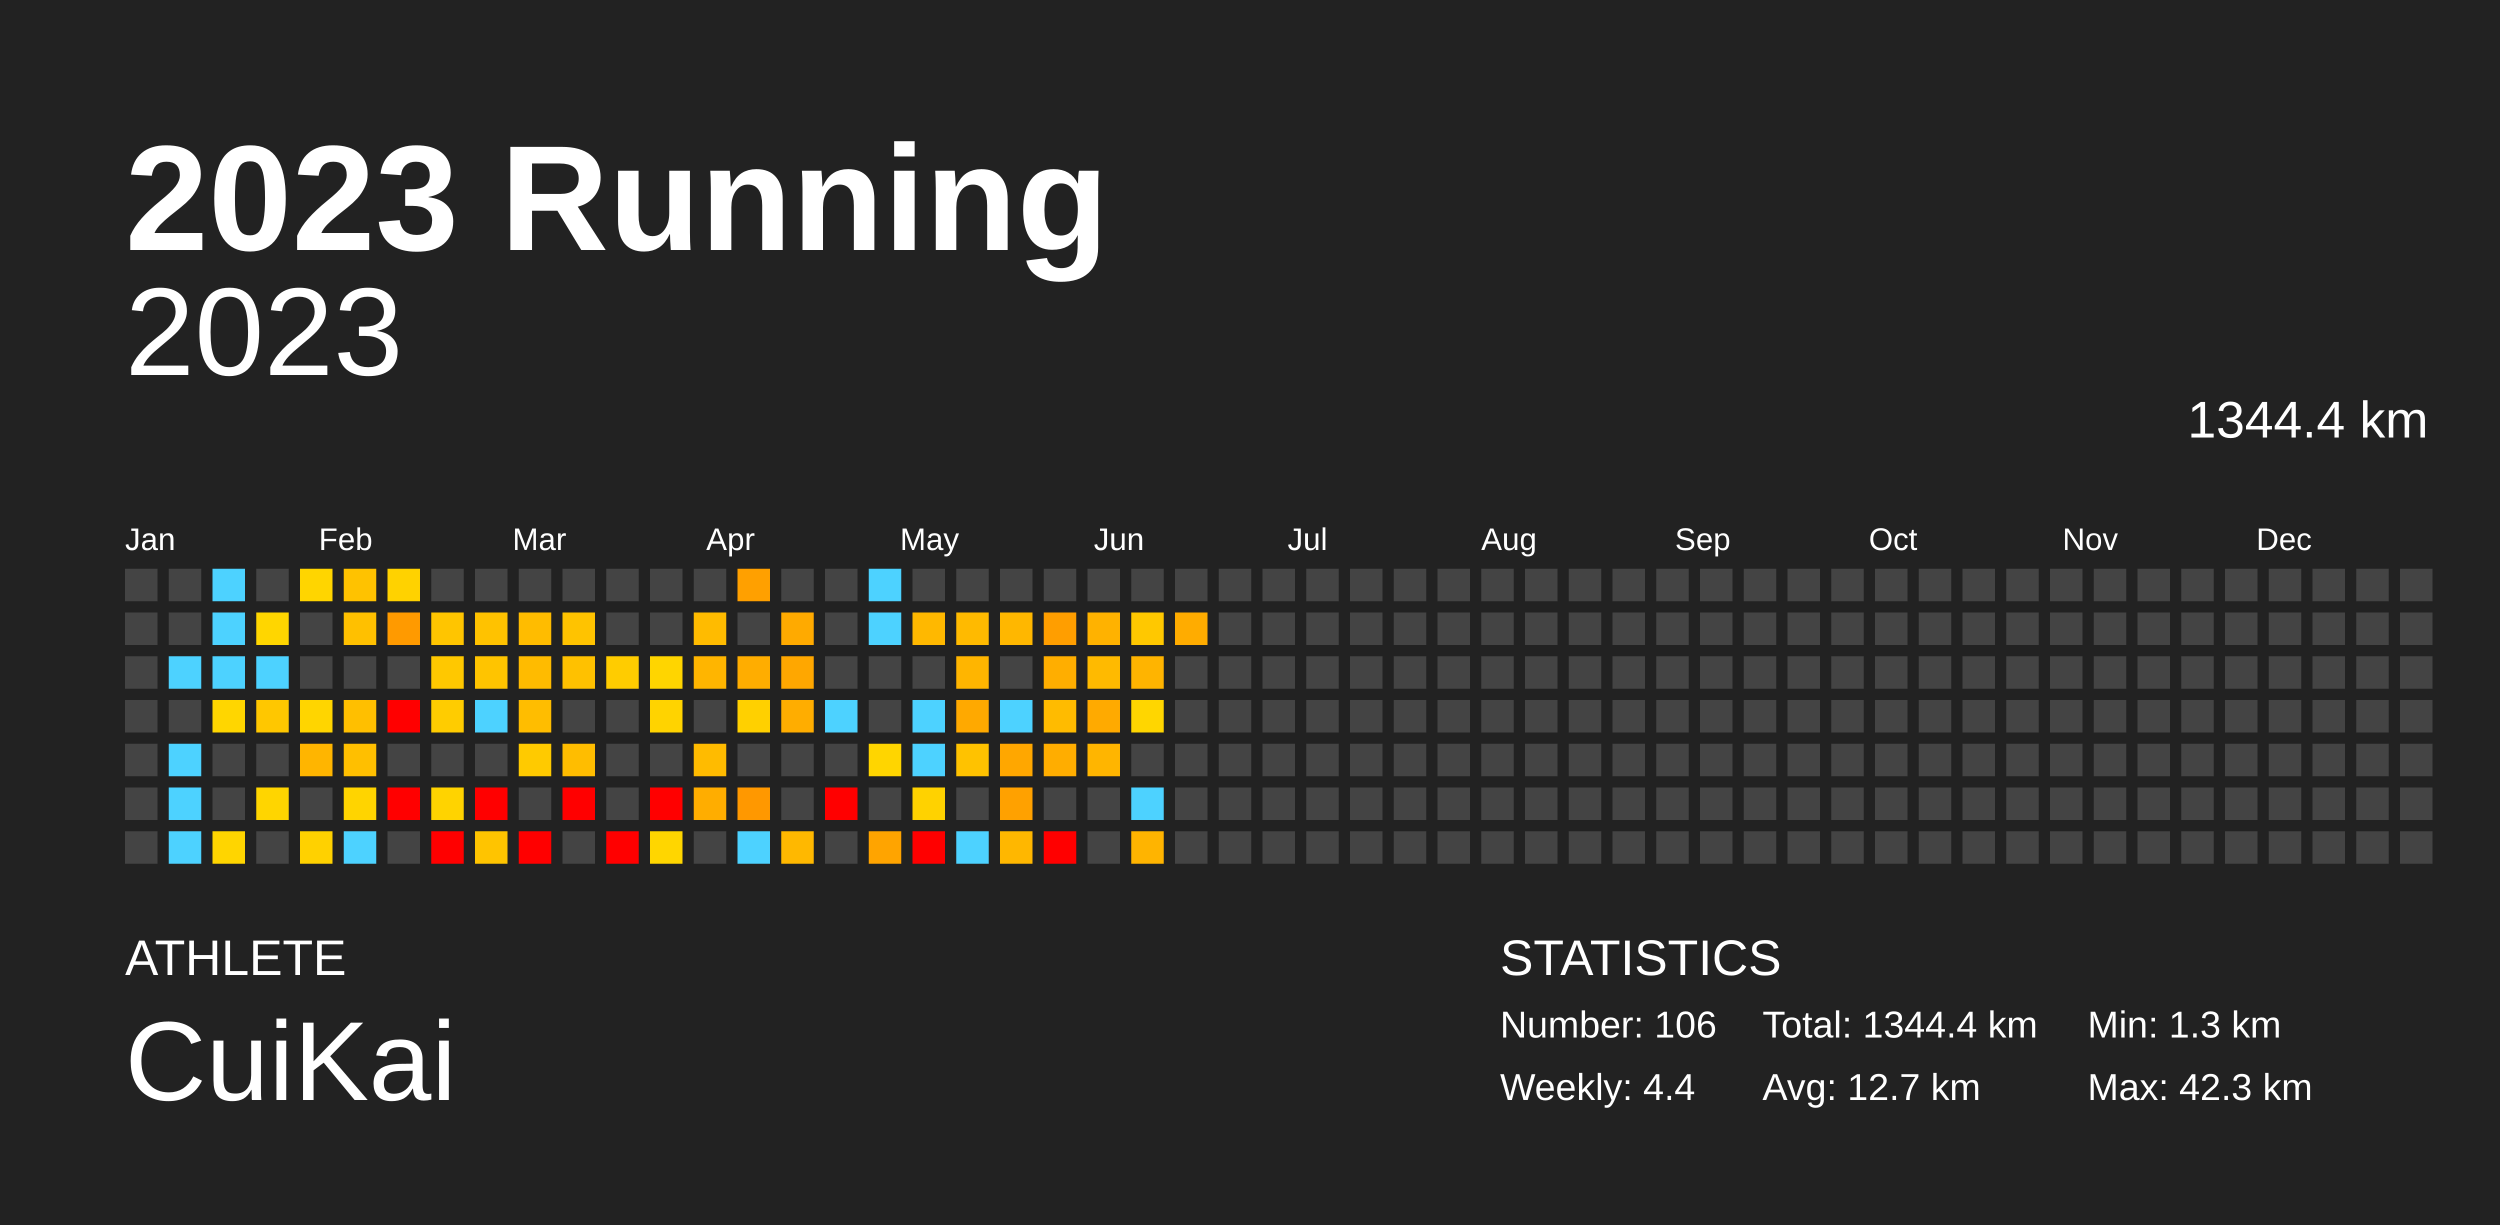
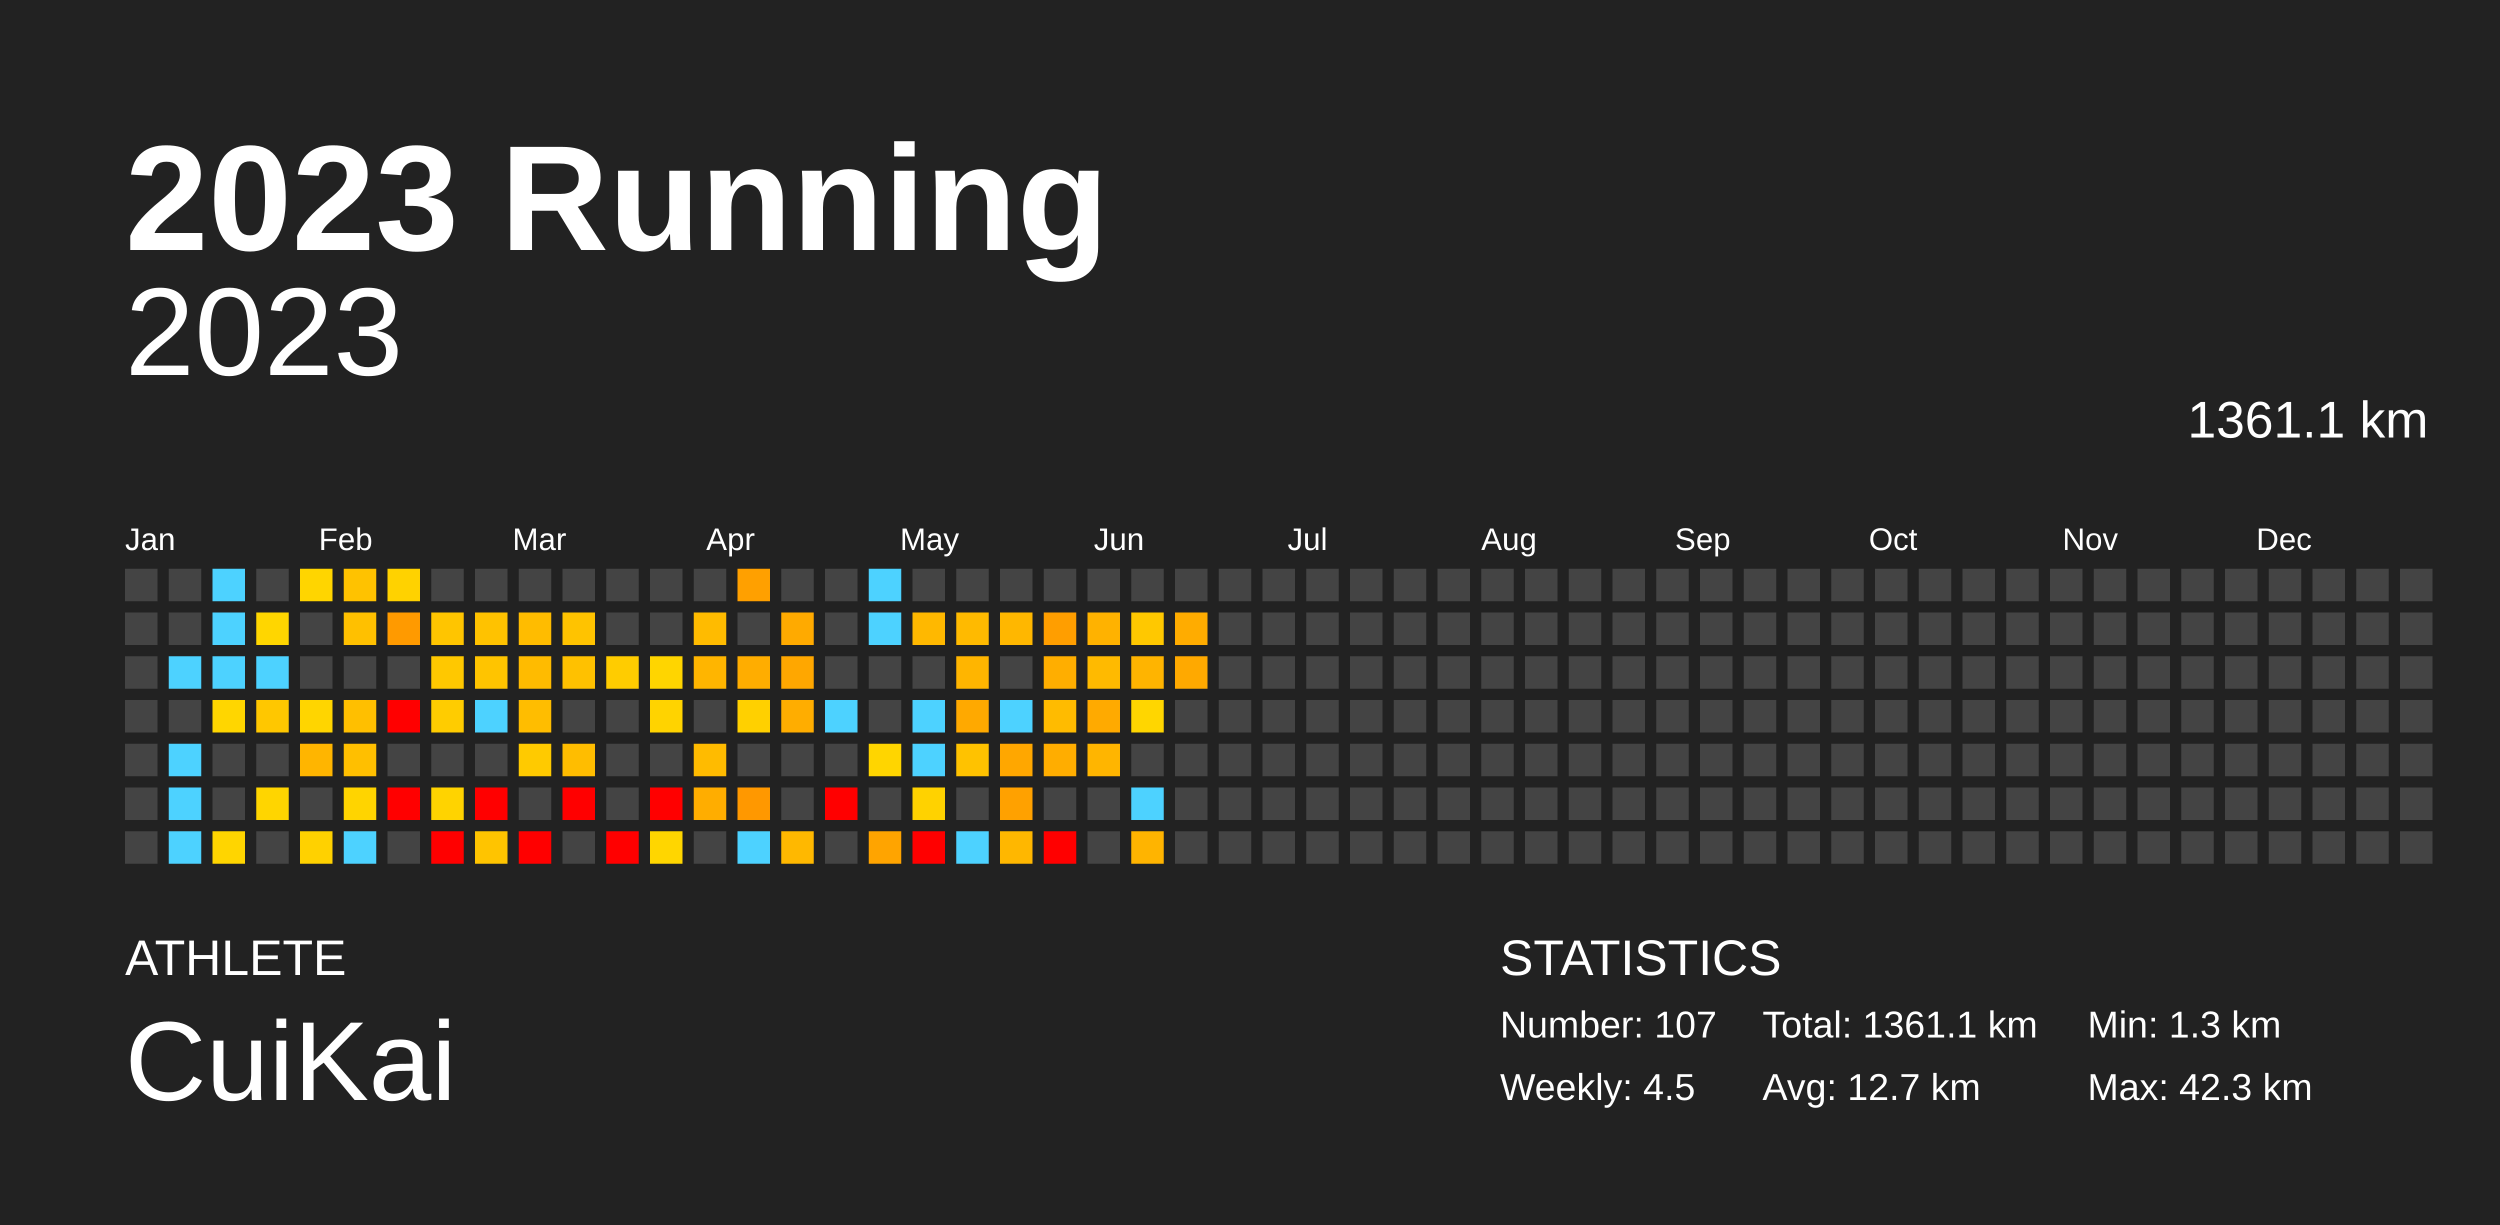
<svg xmlns="http://www.w3.org/2000/svg" baseProfile="full" height="98mm" version="1.1" viewBox="0,0,200,98" width="200mm">
  <defs />
  <rect fill="#222222" height="98" width="200" x="0" y="0" />
  <text fill="#FFFFFF" style="font-size:12px; font-family:Arial; font-weight:bold;" x="10" y="20">2023 Running</text>
  <text fill="#FFFFFF" style="font-size:4px; font-family:Arial" x="10" y="78">ATHLETE</text>
  <text fill="#FFFFFF" style="font-size:9px; font-family:Arial" x="10" y="88">CuiKai</text>
  <text fill="#FFFFFF" style="font-size:4px; font-family:Arial" x="120" y="78">STATISTICS</text>
-   <text fill="#FFFFFF" style="font-size:3px; font-family:Arial" x="120" y="83">Number: 106</text>
-   <text fill="#FFFFFF" style="font-size:3px; font-family:Arial" x="120" y="88">Weekly: 4.4</text>
-   <text fill="#FFFFFF" style="font-size:3px; font-family:Arial" x="141" y="83">Total: 1344.4 km</text>
+   <text fill="#FFFFFF" style="font-size:3px; font-family:Arial" x="120" y="83">Number: 107</text>
+   <text fill="#FFFFFF" style="font-size:3px; font-family:Arial" x="120" y="88">Weekly: 4.5</text>
+   <text fill="#FFFFFF" style="font-size:3px; font-family:Arial" x="141" y="83">Total: 1361.1 km</text>
  <text fill="#FFFFFF" style="font-size:3px; font-family:Arial" x="141" y="88">Avg: 12.7 km</text>
  <text fill="#FFFFFF" style="font-size:3px; font-family:Arial" x="167" y="83">Min: 1.3 km</text>
  <text fill="#FFFFFF" style="font-size:3px; font-family:Arial" x="167" y="88">Max: 42.3 km</text>
  <text alignment-baseline="hanging" fill="#FFFFFF" style="font-size:10.0px; font-family:Arial;" x="10" y="30">2023</text>
-   <text alignment-baseline="hanging" fill="#FFFFFF" style="font-size:4.125px; font-family:Arial;" x="175" y="35">1344.4 km</text>
+   <text alignment-baseline="hanging" fill="#FFFFFF" style="font-size:4.125px; font-family:Arial;" x="175" y="35">1361.1 km</text>
  <text fill="#FFFFFF" style="font-size:2.5px; font-family:Arial" x="10.0" y="44">Jan</text>
  <text fill="#FFFFFF" style="font-size:2.5px; font-family:Arial" x="25.5" y="44">Feb</text>
  <text fill="#FFFFFF" style="font-size:2.5px; font-family:Arial" x="41.0" y="44">Mar</text>
  <text fill="#FFFFFF" style="font-size:2.5px; font-family:Arial" x="56.5" y="44">Apr</text>
  <text fill="#FFFFFF" style="font-size:2.5px; font-family:Arial" x="72.0" y="44">May</text>
  <text fill="#FFFFFF" style="font-size:2.5px; font-family:Arial" x="87.5" y="44">Jun</text>
  <text fill="#FFFFFF" style="font-size:2.5px; font-family:Arial" x="103.0" y="44">Jul</text>
  <text fill="#FFFFFF" style="font-size:2.5px; font-family:Arial" x="118.5" y="44">Aug</text>
  <text fill="#FFFFFF" style="font-size:2.5px; font-family:Arial" x="134.0" y="44">Sep</text>
  <text fill="#FFFFFF" style="font-size:2.5px; font-family:Arial" x="149.5" y="44">Oct</text>
  <text fill="#FFFFFF" style="font-size:2.5px; font-family:Arial" x="165.0" y="44">Nov</text>
  <text fill="#FFFFFF" style="font-size:2.5px; font-family:Arial" x="180.5" y="44">Dec</text>
  <rect fill="#444444" height="2.6" width="2.6" x="10.0" y="45.5" />
  <rect fill="#444444" height="2.6" width="2.6" x="10.0" y="49.0" />
  <rect fill="#444444" height="2.6" width="2.6" x="10.0" y="52.5" />
  <rect fill="#444444" height="2.6" width="2.6" x="10.0" y="56.0" />
  <rect fill="#444444" height="2.6" width="2.6" x="10.0" y="59.5" />
  <rect fill="#444444" height="2.6" width="2.6" x="10.0" y="63.0" />
  <rect fill="#444444" height="2.6" width="2.6" x="10.0" y="66.5" />
  <rect fill="#444444" height="2.6" width="2.6" x="13.5" y="45.5" />
  <rect fill="#444444" height="2.6" width="2.6" x="13.5" y="49.0" />
  <rect fill="#4dd2ff" height="2.6" width="2.6" x="13.5" y="52.5" />
  <rect fill="#444444" height="2.6" width="2.6" x="13.5" y="56.0" />
  <rect fill="#4dd2ff" height="2.6" width="2.6" x="13.5" y="59.5" />
  <rect fill="#4dd2ff" height="2.6" width="2.6" x="13.5" y="63.0" />
  <rect fill="#4dd2ff" height="2.6" width="2.6" x="13.5" y="66.5" />
  <rect fill="#4dd2ff" height="2.6" width="2.6" x="17.0" y="45.5" />
  <rect fill="#4dd2ff" height="2.6" width="2.6" x="17.0" y="49.0" />
  <rect fill="#4dd2ff" height="2.6" width="2.6" x="17.0" y="52.5" />
  <rect fill="#ffd600" height="2.6" width="2.6" x="17.0" y="56.0" />
  <rect fill="#444444" height="2.6" width="2.6" x="17.0" y="59.5" />
  <rect fill="#444444" height="2.6" width="2.6" x="17.0" y="63.0" />
  <rect fill="#ffd500" height="2.6" width="2.6" x="17.0" y="66.5" />
  <rect fill="#444444" height="2.6" width="2.6" x="20.5" y="45.5" />
  <rect fill="#ffd600" height="2.6" width="2.6" x="20.5" y="49.0" />
  <rect fill="#4dd2ff" height="2.6" width="2.6" x="20.5" y="52.5" />
  <rect fill="#ffc700" height="2.6" width="2.6" x="20.5" y="56.0" />
  <rect fill="#444444" height="2.6" width="2.6" x="20.5" y="59.5" />
  <rect fill="#ffd500" height="2.6" width="2.6" x="20.5" y="63.0" />
  <rect fill="#444444" height="2.6" width="2.6" x="20.5" y="66.5" />
  <rect fill="#ffd500" height="2.6" width="2.6" x="24.0" y="45.5" />
  <rect fill="#444444" height="2.6" width="2.6" x="24.0" y="49.0" />
  <rect fill="#444444" height="2.6" width="2.6" x="24.0" y="52.5" />
  <rect fill="#ffd500" height="2.6" width="2.6" x="24.0" y="56.0" />
  <rect fill="#ffb500" height="2.6" width="2.6" x="24.0" y="59.5" />
  <rect fill="#444444" height="2.6" width="2.6" x="24.0" y="63.0" />
  <rect fill="#ffd100" height="2.6" width="2.6" x="24.0" y="66.5" />
  <rect fill="#ffc200" height="2.6" width="2.6" x="27.5" y="45.5" />
  <rect fill="#ffc000" height="2.6" width="2.6" x="27.5" y="49.0" />
  <rect fill="#444444" height="2.6" width="2.6" x="27.5" y="52.5" />
  <rect fill="#ffbf00" height="2.6" width="2.6" x="27.5" y="56.0" />
  <rect fill="#ffbf00" height="2.6" width="2.6" x="27.5" y="59.5" />
  <rect fill="#ffd400" height="2.6" width="2.6" x="27.5" y="63.0" />
  <rect fill="#4dd2ff" height="2.6" width="2.6" x="27.5" y="66.5" />
  <rect fill="#ffd200" height="2.6" width="2.6" x="31.0" y="45.5" />
  <rect fill="#ff9a00" height="2.6" width="2.6" x="31.0" y="49.0" />
  <rect fill="#444444" height="2.6" width="2.6" x="31.0" y="52.5" />
  <rect fill="red" height="2.6" width="2.6" x="31.0" y="56.0" />
  <rect fill="#444444" height="2.6" width="2.6" x="31.0" y="59.5" />
  <rect fill="red" height="2.6" width="2.6" x="31.0" y="63.0" />
  <rect fill="#444444" height="2.6" width="2.6" x="31.0" y="66.5" />
  <rect fill="#444444" height="2.6" width="2.6" x="34.5" y="45.5" />
  <rect fill="#ffc500" height="2.6" width="2.6" x="34.5" y="49.0" />
  <rect fill="#ffc800" height="2.6" width="2.6" x="34.5" y="52.5" />
  <rect fill="#ffcc00" height="2.6" width="2.6" x="34.5" y="56.0" />
  <rect fill="#444444" height="2.6" width="2.6" x="34.5" y="59.5" />
  <rect fill="#ffd300" height="2.6" width="2.6" x="34.5" y="63.0" />
  <rect fill="red" height="2.6" width="2.6" x="34.5" y="66.5" />
  <rect fill="#444444" height="2.6" width="2.6" x="38.0" y="45.5" />
  <rect fill="#ffc200" height="2.6" width="2.6" x="38.0" y="49.0" />
  <rect fill="#ffc400" height="2.6" width="2.6" x="38.0" y="52.5" />
  <rect fill="#4dd2ff" height="2.6" width="2.6" x="38.0" y="56.0" />
  <rect fill="#444444" height="2.6" width="2.6" x="38.0" y="59.5" />
  <rect fill="red" height="2.6" width="2.6" x="38.0" y="63.0" />
  <rect fill="#ffc400" height="2.6" width="2.6" x="38.0" y="66.5" />
  <rect fill="#444444" height="2.6" width="2.6" x="41.5" y="45.5" />
  <rect fill="#ffbc00" height="2.6" width="2.6" x="41.5" y="49.0" />
  <rect fill="#ffbb00" height="2.6" width="2.6" x="41.5" y="52.5" />
  <rect fill="#ffbd00" height="2.6" width="2.6" x="41.5" y="56.0" />
  <rect fill="#ffca00" height="2.6" width="2.6" x="41.5" y="59.5" />
  <rect fill="#444444" height="2.6" width="2.6" x="41.5" y="63.0" />
  <rect fill="red" height="2.6" width="2.6" x="41.5" y="66.5" />
  <rect fill="#444444" height="2.6" width="2.6" x="45.0" y="45.5" />
  <rect fill="#ffc300" height="2.6" width="2.6" x="45.0" y="49.0" />
  <rect fill="#ffc100" height="2.6" width="2.6" x="45.0" y="52.5" />
  <rect fill="#444444" height="2.6" width="2.6" x="45.0" y="56.0" />
  <rect fill="#ffbd00" height="2.6" width="2.6" x="45.0" y="59.5" />
  <rect fill="red" height="2.6" width="2.6" x="45.0" y="63.0" />
  <rect fill="#444444" height="2.6" width="2.6" x="45.0" y="66.5" />
  <rect fill="#444444" height="2.6" width="2.6" x="48.5" y="45.5" />
  <rect fill="#444444" height="2.6" width="2.6" x="48.5" y="49.0" />
  <rect fill="#ffcc00" height="2.6" width="2.6" x="48.5" y="52.5" />
  <rect fill="#444444" height="2.6" width="2.6" x="48.5" y="56.0" />
  <rect fill="#444444" height="2.6" width="2.6" x="48.5" y="59.5" />
  <rect fill="#444444" height="2.6" width="2.6" x="48.5" y="63.0" />
  <rect fill="red" height="2.6" width="2.6" x="48.5" y="66.5" />
  <rect fill="#444444" height="2.6" width="2.6" x="52.0" y="45.5" />
  <rect fill="#444444" height="2.6" width="2.6" x="52.0" y="49.0" />
  <rect fill="#ffd500" height="2.6" width="2.6" x="52.0" y="52.5" />
  <rect fill="#ffd300" height="2.6" width="2.6" x="52.0" y="56.0" />
  <rect fill="#444444" height="2.6" width="2.6" x="52.0" y="59.5" />
  <rect fill="red" height="2.6" width="2.6" x="52.0" y="63.0" />
  <rect fill="#ffd600" height="2.6" width="2.6" x="52.0" y="66.5" />
  <rect fill="#444444" height="2.6" width="2.6" x="55.5" y="45.5" />
  <rect fill="#ffbb00" height="2.6" width="2.6" x="55.5" y="49.0" />
  <rect fill="#ffb500" height="2.6" width="2.6" x="55.5" y="52.5" />
  <rect fill="#444444" height="2.6" width="2.6" x="55.5" y="56.0" />
  <rect fill="#ffbb00" height="2.6" width="2.6" x="55.5" y="59.5" />
  <rect fill="#ffad00" height="2.6" width="2.6" x="55.5" y="63.0" />
  <rect fill="#444444" height="2.6" width="2.6" x="55.5" y="66.5" />
  <rect fill="#ffa000" height="2.6" width="2.6" x="59.0" y="45.5" />
  <rect fill="#444444" height="2.6" width="2.6" x="59.0" y="49.0" />
  <rect fill="#ffad00" height="2.6" width="2.6" x="59.0" y="52.5" />
  <rect fill="#ffd000" height="2.6" width="2.6" x="59.0" y="56.0" />
  <rect fill="#444444" height="2.6" width="2.6" x="59.0" y="59.5" />
  <rect fill="#ff9800" height="2.6" width="2.6" x="59.0" y="63.0" />
  <rect fill="#4dd2ff" height="2.6" width="2.6" x="59.0" y="66.5" />
  <rect fill="#444444" height="2.6" width="2.6" x="62.5" y="45.5" />
  <rect fill="#ffaa00" height="2.6" width="2.6" x="62.5" y="49.0" />
  <rect fill="#ffa700" height="2.6" width="2.6" x="62.5" y="52.5" />
  <rect fill="#ffad00" height="2.6" width="2.6" x="62.5" y="56.0" />
  <rect fill="#444444" height="2.6" width="2.6" x="62.5" y="59.5" />
  <rect fill="#444444" height="2.6" width="2.6" x="62.5" y="63.0" />
  <rect fill="#ffb800" height="2.6" width="2.6" x="62.5" y="66.5" />
  <rect fill="#444444" height="2.6" width="2.6" x="66.0" y="45.5" />
  <rect fill="#444444" height="2.6" width="2.6" x="66.0" y="49.0" />
  <rect fill="#444444" height="2.6" width="2.6" x="66.0" y="52.5" />
  <rect fill="#4dd2ff" height="2.6" width="2.6" x="66.0" y="56.0" />
  <rect fill="#444444" height="2.6" width="2.6" x="66.0" y="59.5" />
  <rect fill="red" height="2.6" width="2.6" x="66.0" y="63.0" />
  <rect fill="#444444" height="2.6" width="2.6" x="66.0" y="66.5" />
  <rect fill="#4dd2ff" height="2.6" width="2.6" x="69.5" y="45.5" />
  <rect fill="#4dd2ff" height="2.6" width="2.6" x="69.5" y="49.0" />
  <rect fill="#444444" height="2.6" width="2.6" x="69.5" y="52.5" />
  <rect fill="#444444" height="2.6" width="2.6" x="69.5" y="56.0" />
  <rect fill="#ffd500" height="2.6" width="2.6" x="69.5" y="59.5" />
  <rect fill="#444444" height="2.6" width="2.6" x="69.5" y="63.0" />
  <rect fill="#ffa400" height="2.6" width="2.6" x="69.5" y="66.5" />
  <rect fill="#444444" height="2.6" width="2.6" x="73.0" y="45.5" />
  <rect fill="#ffb800" height="2.6" width="2.6" x="73.0" y="49.0" />
  <rect fill="#444444" height="2.6" width="2.6" x="73.0" y="52.5" />
  <rect fill="#4dd2ff" height="2.6" width="2.6" x="73.0" y="56.0" />
  <rect fill="#4dd2ff" height="2.6" width="2.6" x="73.0" y="59.5" />
  <rect fill="#ffd200" height="2.6" width="2.6" x="73.0" y="63.0" />
  <rect fill="red" height="2.6" width="2.6" x="73.0" y="66.5" />
  <rect fill="#444444" height="2.6" width="2.6" x="76.5" y="45.5" />
  <rect fill="#ffba00" height="2.6" width="2.6" x="76.5" y="49.0" />
  <rect fill="#ffb500" height="2.6" width="2.6" x="76.5" y="52.5" />
  <rect fill="#ffa900" height="2.6" width="2.6" x="76.5" y="56.0" />
  <rect fill="#ffc200" height="2.6" width="2.6" x="76.5" y="59.5" />
  <rect fill="#444444" height="2.6" width="2.6" x="76.5" y="63.0" />
  <rect fill="#4dd2ff" height="2.6" width="2.6" x="76.5" y="66.5" />
  <rect fill="#444444" height="2.6" width="2.6" x="80.0" y="45.5" />
  <rect fill="#ffb700" height="2.6" width="2.6" x="80.0" y="49.0" />
  <rect fill="#444444" height="2.6" width="2.6" x="80.0" y="52.5" />
  <rect fill="#4dd2ff" height="2.6" width="2.6" x="80.0" y="56.0" />
  <rect fill="#ffa700" height="2.6" width="2.6" x="80.0" y="59.5" />
  <rect fill="#ffa100" height="2.6" width="2.6" x="80.0" y="63.0" />
  <rect fill="#ffb700" height="2.6" width="2.6" x="80.0" y="66.5" />
  <rect fill="#444444" height="2.6" width="2.6" x="83.5" y="45.5" />
  <rect fill="#ff9e00" height="2.6" width="2.6" x="83.5" y="49.0" />
  <rect fill="#ffae00" height="2.6" width="2.6" x="83.5" y="52.5" />
  <rect fill="#ffbb00" height="2.6" width="2.6" x="83.5" y="56.0" />
  <rect fill="#ffad00" height="2.6" width="2.6" x="83.5" y="59.5" />
  <rect fill="#444444" height="2.6" width="2.6" x="83.5" y="63.0" />
  <rect fill="red" height="2.6" width="2.6" x="83.5" y="66.5" />
  <rect fill="#444444" height="2.6" width="2.6" x="87.0" y="45.5" />
  <rect fill="#ffb200" height="2.6" width="2.6" x="87.0" y="49.0" />
  <rect fill="#ffba00" height="2.6" width="2.6" x="87.0" y="52.5" />
  <rect fill="#ffaa00" height="2.6" width="2.6" x="87.0" y="56.0" />
  <rect fill="#ffb500" height="2.6" width="2.6" x="87.0" y="59.5" />
  <rect fill="#444444" height="2.6" width="2.6" x="87.0" y="63.0" />
  <rect fill="#444444" height="2.6" width="2.6" x="87.0" y="66.5" />
  <rect fill="#444444" height="2.6" width="2.6" x="90.5" y="45.5" />
  <rect fill="#ffc800" height="2.6" width="2.6" x="90.5" y="49.0" />
  <rect fill="#ffb400" height="2.6" width="2.6" x="90.5" y="52.5" />
  <rect fill="#ffd600" height="2.6" width="2.6" x="90.5" y="56.0" />
  <rect fill="#444444" height="2.6" width="2.6" x="90.5" y="59.5" />
  <rect fill="#4dd2ff" height="2.6" width="2.6" x="90.5" y="63.0" />
  <rect fill="#ffb400" height="2.6" width="2.6" x="90.5" y="66.5" />
  <rect fill="#444444" height="2.6" width="2.6" x="94.0" y="45.5" />
  <rect fill="#ffac00" height="2.6" width="2.6" x="94.0" y="49.0" />
-   <rect fill="#444444" height="2.6" width="2.6" x="94.0" y="52.5" />
+   <rect fill="#ffa900" height="2.6" width="2.6" x="94.0" y="52.5" />
  <rect fill="#444444" height="2.6" width="2.6" x="94.0" y="56.0" />
  <rect fill="#444444" height="2.6" width="2.6" x="94.0" y="59.5" />
  <rect fill="#444444" height="2.6" width="2.6" x="94.0" y="63.0" />
  <rect fill="#444444" height="2.6" width="2.6" x="94.0" y="66.5" />
  <rect fill="#444444" height="2.6" width="2.6" x="97.5" y="45.5" />
  <rect fill="#444444" height="2.6" width="2.6" x="97.5" y="49.0" />
  <rect fill="#444444" height="2.6" width="2.6" x="97.5" y="52.5" />
  <rect fill="#444444" height="2.6" width="2.6" x="97.5" y="56.0" />
  <rect fill="#444444" height="2.6" width="2.6" x="97.5" y="59.5" />
  <rect fill="#444444" height="2.6" width="2.6" x="97.5" y="63.0" />
  <rect fill="#444444" height="2.6" width="2.6" x="97.5" y="66.5" />
  <rect fill="#444444" height="2.6" width="2.6" x="101.0" y="45.5" />
  <rect fill="#444444" height="2.6" width="2.6" x="101.0" y="49.0" />
  <rect fill="#444444" height="2.6" width="2.6" x="101.0" y="52.5" />
  <rect fill="#444444" height="2.6" width="2.6" x="101.0" y="56.0" />
  <rect fill="#444444" height="2.6" width="2.6" x="101.0" y="59.5" />
  <rect fill="#444444" height="2.6" width="2.6" x="101.0" y="63.0" />
  <rect fill="#444444" height="2.6" width="2.6" x="101.0" y="66.5" />
  <rect fill="#444444" height="2.6" width="2.6" x="104.5" y="45.5" />
  <rect fill="#444444" height="2.6" width="2.6" x="104.5" y="49.0" />
  <rect fill="#444444" height="2.6" width="2.6" x="104.5" y="52.5" />
  <rect fill="#444444" height="2.6" width="2.6" x="104.5" y="56.0" />
  <rect fill="#444444" height="2.6" width="2.6" x="104.5" y="59.5" />
  <rect fill="#444444" height="2.6" width="2.6" x="104.5" y="63.0" />
  <rect fill="#444444" height="2.6" width="2.6" x="104.5" y="66.5" />
  <rect fill="#444444" height="2.6" width="2.6" x="108.0" y="45.5" />
  <rect fill="#444444" height="2.6" width="2.6" x="108.0" y="49.0" />
  <rect fill="#444444" height="2.6" width="2.6" x="108.0" y="52.5" />
  <rect fill="#444444" height="2.6" width="2.6" x="108.0" y="56.0" />
  <rect fill="#444444" height="2.6" width="2.6" x="108.0" y="59.5" />
  <rect fill="#444444" height="2.6" width="2.6" x="108.0" y="63.0" />
  <rect fill="#444444" height="2.6" width="2.6" x="108.0" y="66.5" />
  <rect fill="#444444" height="2.6" width="2.6" x="111.5" y="45.5" />
  <rect fill="#444444" height="2.6" width="2.6" x="111.5" y="49.0" />
  <rect fill="#444444" height="2.6" width="2.6" x="111.5" y="52.5" />
  <rect fill="#444444" height="2.6" width="2.6" x="111.5" y="56.0" />
  <rect fill="#444444" height="2.6" width="2.6" x="111.5" y="59.5" />
  <rect fill="#444444" height="2.6" width="2.6" x="111.5" y="63.0" />
  <rect fill="#444444" height="2.6" width="2.6" x="111.5" y="66.5" />
  <rect fill="#444444" height="2.6" width="2.6" x="115.0" y="45.5" />
  <rect fill="#444444" height="2.6" width="2.6" x="115.0" y="49.0" />
  <rect fill="#444444" height="2.6" width="2.6" x="115.0" y="52.5" />
  <rect fill="#444444" height="2.6" width="2.6" x="115.0" y="56.0" />
  <rect fill="#444444" height="2.6" width="2.6" x="115.0" y="59.5" />
  <rect fill="#444444" height="2.6" width="2.6" x="115.0" y="63.0" />
  <rect fill="#444444" height="2.6" width="2.6" x="115.0" y="66.5" />
  <rect fill="#444444" height="2.6" width="2.6" x="118.5" y="45.5" />
  <rect fill="#444444" height="2.6" width="2.6" x="118.5" y="49.0" />
  <rect fill="#444444" height="2.6" width="2.6" x="118.5" y="52.5" />
  <rect fill="#444444" height="2.6" width="2.6" x="118.5" y="56.0" />
  <rect fill="#444444" height="2.6" width="2.6" x="118.5" y="59.5" />
  <rect fill="#444444" height="2.6" width="2.6" x="118.5" y="63.0" />
  <rect fill="#444444" height="2.6" width="2.6" x="118.5" y="66.5" />
  <rect fill="#444444" height="2.6" width="2.6" x="122.0" y="45.5" />
  <rect fill="#444444" height="2.6" width="2.6" x="122.0" y="49.0" />
  <rect fill="#444444" height="2.6" width="2.6" x="122.0" y="52.5" />
  <rect fill="#444444" height="2.6" width="2.6" x="122.0" y="56.0" />
  <rect fill="#444444" height="2.6" width="2.6" x="122.0" y="59.5" />
  <rect fill="#444444" height="2.6" width="2.6" x="122.0" y="63.0" />
  <rect fill="#444444" height="2.6" width="2.6" x="122.0" y="66.5" />
  <rect fill="#444444" height="2.6" width="2.6" x="125.5" y="45.5" />
  <rect fill="#444444" height="2.6" width="2.6" x="125.5" y="49.0" />
  <rect fill="#444444" height="2.6" width="2.6" x="125.5" y="52.5" />
  <rect fill="#444444" height="2.6" width="2.6" x="125.5" y="56.0" />
  <rect fill="#444444" height="2.6" width="2.6" x="125.5" y="59.5" />
  <rect fill="#444444" height="2.6" width="2.6" x="125.5" y="63.0" />
  <rect fill="#444444" height="2.6" width="2.6" x="125.5" y="66.5" />
  <rect fill="#444444" height="2.6" width="2.6" x="129.0" y="45.5" />
  <rect fill="#444444" height="2.6" width="2.6" x="129.0" y="49.0" />
  <rect fill="#444444" height="2.6" width="2.6" x="129.0" y="52.5" />
  <rect fill="#444444" height="2.6" width="2.6" x="129.0" y="56.0" />
  <rect fill="#444444" height="2.6" width="2.6" x="129.0" y="59.5" />
  <rect fill="#444444" height="2.6" width="2.6" x="129.0" y="63.0" />
  <rect fill="#444444" height="2.6" width="2.6" x="129.0" y="66.5" />
  <rect fill="#444444" height="2.6" width="2.6" x="132.5" y="45.5" />
  <rect fill="#444444" height="2.6" width="2.6" x="132.5" y="49.0" />
  <rect fill="#444444" height="2.6" width="2.6" x="132.5" y="52.5" />
  <rect fill="#444444" height="2.6" width="2.6" x="132.5" y="56.0" />
  <rect fill="#444444" height="2.6" width="2.6" x="132.5" y="59.5" />
  <rect fill="#444444" height="2.6" width="2.6" x="132.5" y="63.0" />
  <rect fill="#444444" height="2.6" width="2.6" x="132.5" y="66.5" />
  <rect fill="#444444" height="2.6" width="2.6" x="136.0" y="45.5" />
  <rect fill="#444444" height="2.6" width="2.6" x="136.0" y="49.0" />
  <rect fill="#444444" height="2.6" width="2.6" x="136.0" y="52.5" />
  <rect fill="#444444" height="2.6" width="2.6" x="136.0" y="56.0" />
  <rect fill="#444444" height="2.6" width="2.6" x="136.0" y="59.5" />
  <rect fill="#444444" height="2.6" width="2.6" x="136.0" y="63.0" />
  <rect fill="#444444" height="2.6" width="2.6" x="136.0" y="66.5" />
  <rect fill="#444444" height="2.6" width="2.6" x="139.5" y="45.5" />
  <rect fill="#444444" height="2.6" width="2.6" x="139.5" y="49.0" />
  <rect fill="#444444" height="2.6" width="2.6" x="139.5" y="52.5" />
  <rect fill="#444444" height="2.6" width="2.6" x="139.5" y="56.0" />
  <rect fill="#444444" height="2.6" width="2.6" x="139.5" y="59.5" />
  <rect fill="#444444" height="2.6" width="2.6" x="139.5" y="63.0" />
  <rect fill="#444444" height="2.6" width="2.6" x="139.5" y="66.5" />
  <rect fill="#444444" height="2.6" width="2.6" x="143.0" y="45.5" />
  <rect fill="#444444" height="2.6" width="2.6" x="143.0" y="49.0" />
  <rect fill="#444444" height="2.6" width="2.6" x="143.0" y="52.5" />
  <rect fill="#444444" height="2.6" width="2.6" x="143.0" y="56.0" />
  <rect fill="#444444" height="2.6" width="2.6" x="143.0" y="59.5" />
  <rect fill="#444444" height="2.6" width="2.6" x="143.0" y="63.0" />
  <rect fill="#444444" height="2.6" width="2.6" x="143.0" y="66.5" />
  <rect fill="#444444" height="2.6" width="2.6" x="146.5" y="45.5" />
  <rect fill="#444444" height="2.6" width="2.6" x="146.5" y="49.0" />
  <rect fill="#444444" height="2.6" width="2.6" x="146.5" y="52.5" />
  <rect fill="#444444" height="2.6" width="2.6" x="146.5" y="56.0" />
  <rect fill="#444444" height="2.6" width="2.6" x="146.5" y="59.5" />
  <rect fill="#444444" height="2.6" width="2.6" x="146.5" y="63.0" />
  <rect fill="#444444" height="2.6" width="2.6" x="146.5" y="66.5" />
  <rect fill="#444444" height="2.6" width="2.6" x="150.0" y="45.5" />
  <rect fill="#444444" height="2.6" width="2.6" x="150.0" y="49.0" />
  <rect fill="#444444" height="2.6" width="2.6" x="150.0" y="52.5" />
  <rect fill="#444444" height="2.6" width="2.6" x="150.0" y="56.0" />
  <rect fill="#444444" height="2.6" width="2.6" x="150.0" y="59.5" />
  <rect fill="#444444" height="2.6" width="2.6" x="150.0" y="63.0" />
  <rect fill="#444444" height="2.6" width="2.6" x="150.0" y="66.5" />
  <rect fill="#444444" height="2.6" width="2.6" x="153.5" y="45.5" />
  <rect fill="#444444" height="2.6" width="2.6" x="153.5" y="49.0" />
  <rect fill="#444444" height="2.6" width="2.6" x="153.5" y="52.5" />
  <rect fill="#444444" height="2.6" width="2.6" x="153.5" y="56.0" />
  <rect fill="#444444" height="2.6" width="2.6" x="153.5" y="59.5" />
  <rect fill="#444444" height="2.6" width="2.6" x="153.5" y="63.0" />
  <rect fill="#444444" height="2.6" width="2.6" x="153.5" y="66.5" />
  <rect fill="#444444" height="2.6" width="2.6" x="157.0" y="45.5" />
  <rect fill="#444444" height="2.6" width="2.6" x="157.0" y="49.0" />
  <rect fill="#444444" height="2.6" width="2.6" x="157.0" y="52.5" />
  <rect fill="#444444" height="2.6" width="2.6" x="157.0" y="56.0" />
  <rect fill="#444444" height="2.6" width="2.6" x="157.0" y="59.5" />
  <rect fill="#444444" height="2.6" width="2.6" x="157.0" y="63.0" />
  <rect fill="#444444" height="2.6" width="2.6" x="157.0" y="66.5" />
  <rect fill="#444444" height="2.6" width="2.6" x="160.5" y="45.5" />
  <rect fill="#444444" height="2.6" width="2.6" x="160.5" y="49.0" />
  <rect fill="#444444" height="2.6" width="2.6" x="160.5" y="52.5" />
  <rect fill="#444444" height="2.6" width="2.6" x="160.5" y="56.0" />
  <rect fill="#444444" height="2.6" width="2.6" x="160.5" y="59.5" />
  <rect fill="#444444" height="2.6" width="2.6" x="160.5" y="63.0" />
  <rect fill="#444444" height="2.6" width="2.6" x="160.5" y="66.5" />
  <rect fill="#444444" height="2.6" width="2.6" x="164.0" y="45.5" />
  <rect fill="#444444" height="2.6" width="2.6" x="164.0" y="49.0" />
  <rect fill="#444444" height="2.6" width="2.6" x="164.0" y="52.5" />
  <rect fill="#444444" height="2.6" width="2.6" x="164.0" y="56.0" />
  <rect fill="#444444" height="2.6" width="2.6" x="164.0" y="59.5" />
  <rect fill="#444444" height="2.6" width="2.6" x="164.0" y="63.0" />
  <rect fill="#444444" height="2.6" width="2.6" x="164.0" y="66.5" />
  <rect fill="#444444" height="2.6" width="2.6" x="167.5" y="45.5" />
  <rect fill="#444444" height="2.6" width="2.6" x="167.5" y="49.0" />
  <rect fill="#444444" height="2.6" width="2.6" x="167.5" y="52.5" />
  <rect fill="#444444" height="2.6" width="2.6" x="167.5" y="56.0" />
  <rect fill="#444444" height="2.6" width="2.6" x="167.5" y="59.5" />
  <rect fill="#444444" height="2.6" width="2.6" x="167.5" y="63.0" />
  <rect fill="#444444" height="2.6" width="2.6" x="167.5" y="66.5" />
  <rect fill="#444444" height="2.6" width="2.6" x="171.0" y="45.5" />
  <rect fill="#444444" height="2.6" width="2.6" x="171.0" y="49.0" />
  <rect fill="#444444" height="2.6" width="2.6" x="171.0" y="52.5" />
  <rect fill="#444444" height="2.6" width="2.6" x="171.0" y="56.0" />
  <rect fill="#444444" height="2.6" width="2.6" x="171.0" y="59.5" />
  <rect fill="#444444" height="2.6" width="2.6" x="171.0" y="63.0" />
  <rect fill="#444444" height="2.6" width="2.6" x="171.0" y="66.5" />
  <rect fill="#444444" height="2.6" width="2.6" x="174.5" y="45.5" />
  <rect fill="#444444" height="2.6" width="2.6" x="174.5" y="49.0" />
  <rect fill="#444444" height="2.6" width="2.6" x="174.5" y="52.5" />
  <rect fill="#444444" height="2.6" width="2.6" x="174.5" y="56.0" />
  <rect fill="#444444" height="2.6" width="2.6" x="174.5" y="59.5" />
  <rect fill="#444444" height="2.6" width="2.6" x="174.5" y="63.0" />
  <rect fill="#444444" height="2.6" width="2.6" x="174.5" y="66.5" />
  <rect fill="#444444" height="2.6" width="2.6" x="178.0" y="45.5" />
  <rect fill="#444444" height="2.6" width="2.6" x="178.0" y="49.0" />
  <rect fill="#444444" height="2.6" width="2.6" x="178.0" y="52.5" />
  <rect fill="#444444" height="2.6" width="2.6" x="178.0" y="56.0" />
  <rect fill="#444444" height="2.6" width="2.6" x="178.0" y="59.5" />
  <rect fill="#444444" height="2.6" width="2.6" x="178.0" y="63.0" />
  <rect fill="#444444" height="2.6" width="2.6" x="178.0" y="66.5" />
  <rect fill="#444444" height="2.6" width="2.6" x="181.5" y="45.5" />
  <rect fill="#444444" height="2.6" width="2.6" x="181.5" y="49.0" />
  <rect fill="#444444" height="2.6" width="2.6" x="181.5" y="52.5" />
  <rect fill="#444444" height="2.6" width="2.6" x="181.5" y="56.0" />
  <rect fill="#444444" height="2.6" width="2.6" x="181.5" y="59.5" />
  <rect fill="#444444" height="2.6" width="2.6" x="181.5" y="63.0" />
  <rect fill="#444444" height="2.6" width="2.6" x="181.5" y="66.5" />
  <rect fill="#444444" height="2.6" width="2.6" x="185.0" y="45.5" />
  <rect fill="#444444" height="2.6" width="2.6" x="185.0" y="49.0" />
  <rect fill="#444444" height="2.6" width="2.6" x="185.0" y="52.5" />
  <rect fill="#444444" height="2.6" width="2.6" x="185.0" y="56.0" />
  <rect fill="#444444" height="2.6" width="2.6" x="185.0" y="59.5" />
  <rect fill="#444444" height="2.6" width="2.6" x="185.0" y="63.0" />
  <rect fill="#444444" height="2.6" width="2.6" x="185.0" y="66.5" />
  <rect fill="#444444" height="2.6" width="2.6" x="188.5" y="45.5" />
  <rect fill="#444444" height="2.6" width="2.6" x="188.5" y="49.0" />
  <rect fill="#444444" height="2.6" width="2.6" x="188.5" y="52.5" />
  <rect fill="#444444" height="2.6" width="2.6" x="188.5" y="56.0" />
  <rect fill="#444444" height="2.6" width="2.6" x="188.5" y="59.5" />
  <rect fill="#444444" height="2.6" width="2.6" x="188.5" y="63.0" />
  <rect fill="#444444" height="2.6" width="2.6" x="188.5" y="66.5" />
  <rect fill="#444444" height="2.6" width="2.6" x="192.0" y="45.5" />
  <rect fill="#444444" height="2.6" width="2.6" x="192.0" y="49.0" />
  <rect fill="#444444" height="2.6" width="2.6" x="192.0" y="52.5" />
  <rect fill="#444444" height="2.6" width="2.6" x="192.0" y="56.0" />
  <rect fill="#444444" height="2.6" width="2.6" x="192.0" y="59.5" />
  <rect fill="#444444" height="2.6" width="2.6" x="192.0" y="63.0" />
  <rect fill="#444444" height="2.6" width="2.6" x="192.0" y="66.5" />
</svg>
